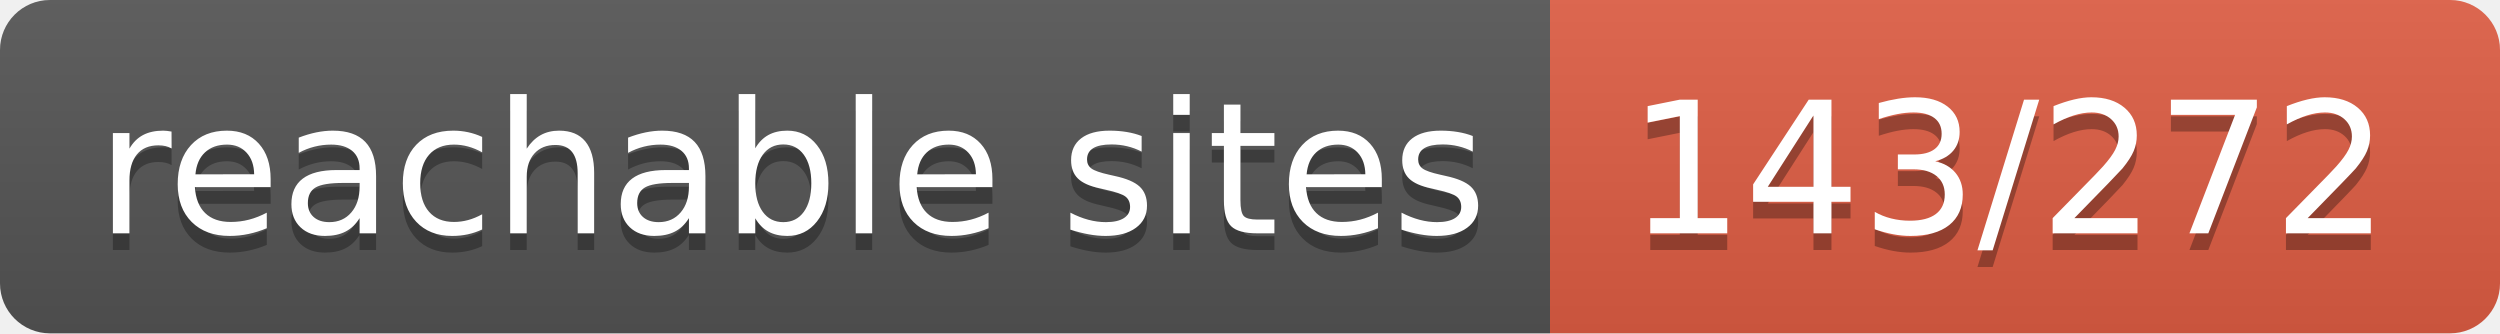
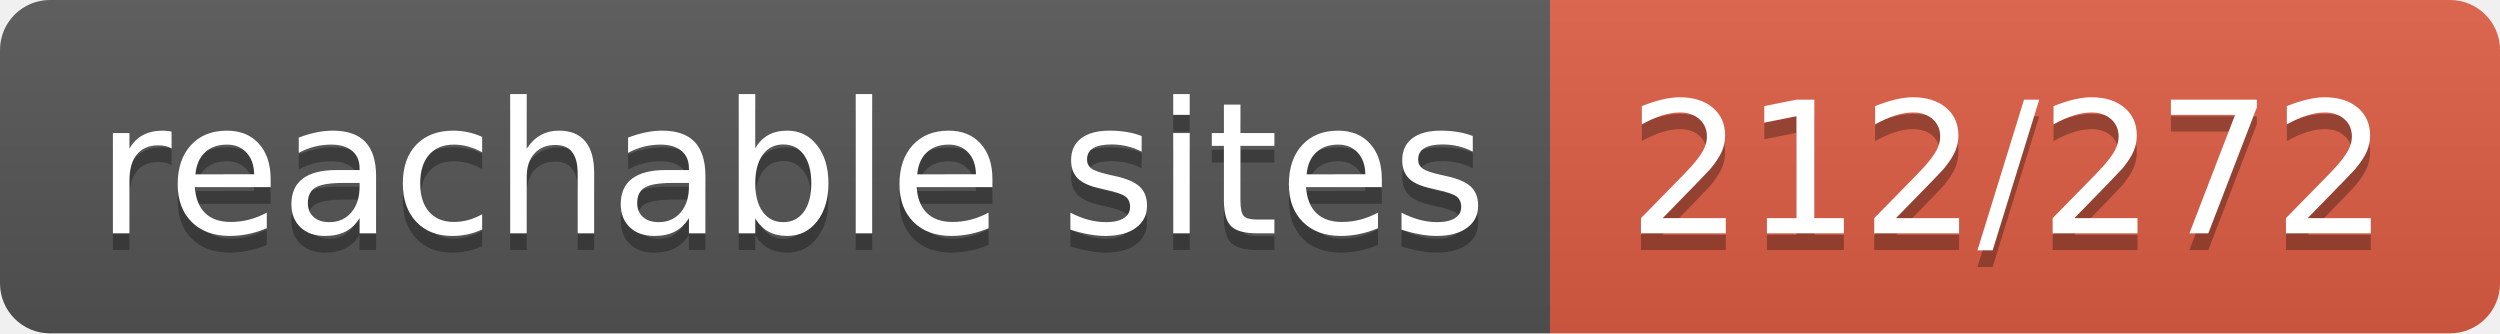
- <svg xmlns="http://www.w3.org/2000/svg" width="150" height="20" role="img" aria-label="reachable sites: 143/272">
+ <svg xmlns="http://www.w3.org/2000/svg" width="150" height="20" role="img" aria-label="reachable sites: 212/272">
  <linearGradient id="s" x2="0" y2="100%">
    <stop offset="0" stop-color="#bbb" stop-opacity=".1" />
    <stop offset="1" stop-opacity=".1" />
  </linearGradient>
  <clipPath id="r">
    <rect width="150" height="20" rx="3" fill="#fff" />
  </clipPath>
  <g clip-path="url(#r)">
    <rect width="93" height="20" fill="#555" />
    <rect x="93" width="57" height="20" fill="#e05d44" />
    <rect width="150" height="20" fill="url(#s)" />
  </g>
  <g fill="#fff" text-anchor="middle" font-family="Verdana,Geneva,DejaVu Sans,sans-serif" text-rendering="geometricPrecision" font-size="110">
    <text aria-hidden="true" x="475" y="150" fill="#010101" fill-opacity=".3" transform="scale(.1)" textLength="830">reachable sites</text>
    <text x="475" y="140" transform="scale(.1)" fill="#fff" textLength="830">reachable sites</text>
-     <text aria-hidden="true" x="1205" y="150" fill="#010101" fill-opacity=".3" transform="scale(.1)" textLength="470">143/272</text>
-     <text x="1205" y="140" transform="scale(.1)" fill="#fff" textLength="470">143/272</text>
+     <text aria-hidden="true" x="1205" y="150" fill="#010101" fill-opacity=".3" transform="scale(.1)" textLength="470">212/272</text>
+     <text x="1205" y="140" transform="scale(.1)" fill="#fff" textLength="470">212/272</text>
  </g>
</svg>
